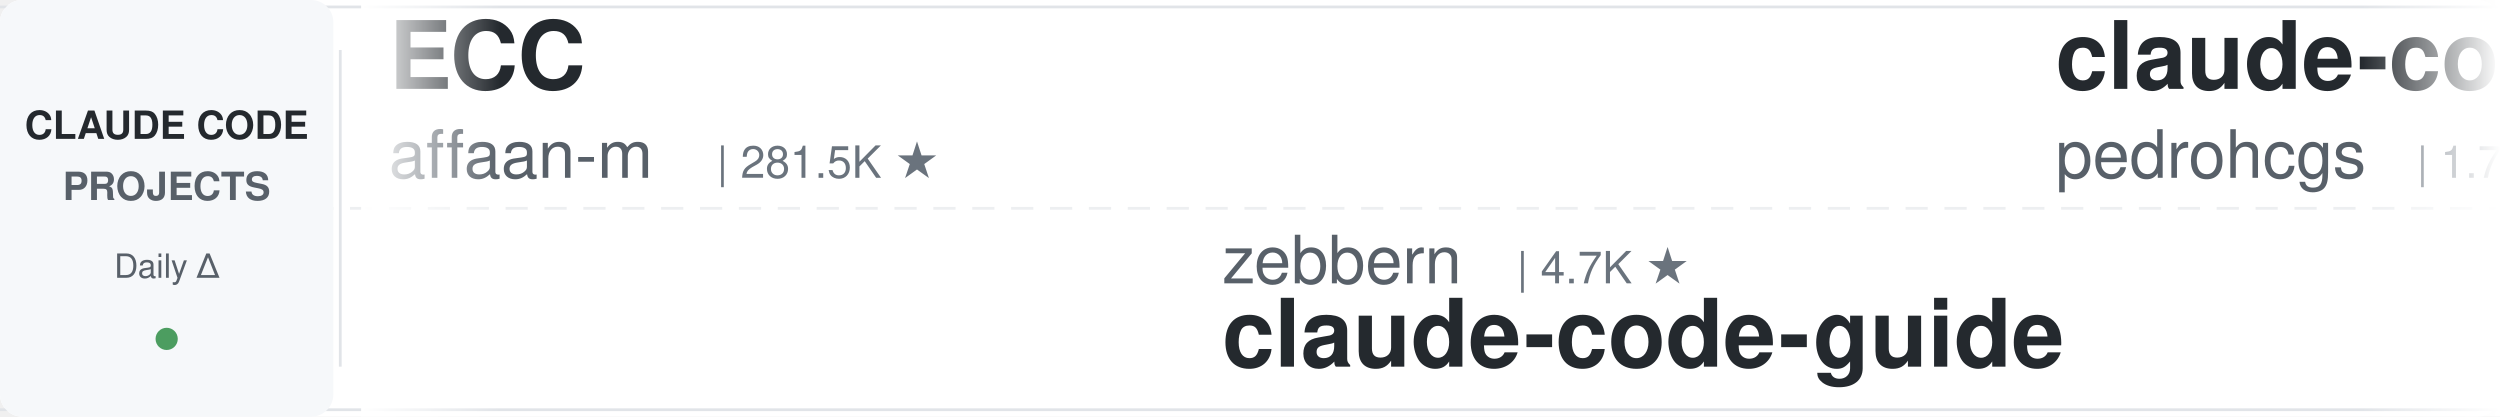
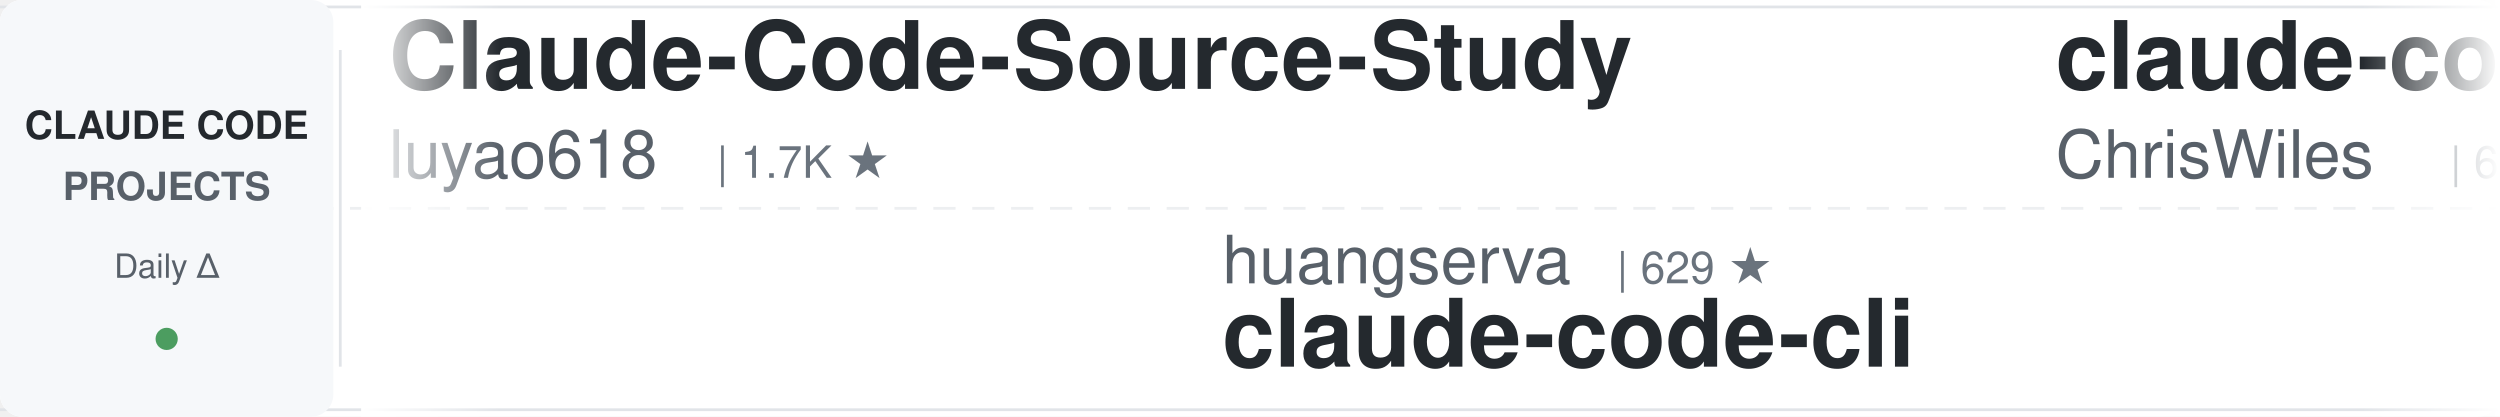
<svg xmlns="http://www.w3.org/2000/svg" width="900" height="150">
  <defs>
    <linearGradient id="leftFade" x1="0%" y1="0%" x2="100%" y2="0%">
      <stop offset="0%" style="stop-color:#ffffff;stop-opacity:1" />
      <stop offset="100%" style="stop-color:#ffffff;stop-opacity:0" />
    </linearGradient>
    <linearGradient id="rightFade" x1="0%" y1="0%" x2="100%" y2="0%">
      <stop offset="0%" style="stop-color:#ffffff;stop-opacity:0" />
      <stop offset="100%" style="stop-color:#ffffff;stop-opacity:1" />
    </linearGradient>
  </defs>
  <rect width="900" height="150" fill="#ffffff" rx="8" />
  <rect x="0" y="2" width="900" height="1" fill="#e1e4e8" />
  <rect x="0" y="147" width="900" height="1" fill="#e1e4e8" />
  <line x1="0" y1="75" x2="900" y2="75" stroke="#e1e4e8" stroke-width="1" stroke-dasharray="8 6" opacity="0.6" />
  <rect x="0" y="0" width="120" height="150" fill="#f6f8fa" rx="8" />
  <text x="60" y="50" font-family="-apple-system, BlinkMacSystemFont, 'Segoe UI', Helvetica, Arial, sans-serif" font-size="14" font-weight="600" fill="#24292e" text-anchor="middle">CLAUDE CODE</text>
  <text x="60" y="72" font-family="-apple-system, BlinkMacSystemFont, 'Segoe UI', Helvetica, Arial, sans-serif" font-size="14" font-weight="600" fill="#586069" text-anchor="middle">PROJECTS</text>
  <text x="60" y="100" font-family="-apple-system, BlinkMacSystemFont, 'Segoe UI', Helvetica, Arial, sans-serif" font-size="12" font-weight="500" fill="#586069" text-anchor="middle">Daily Δ</text>
  <circle cx="60" cy="122" r="4" fill="#22863a" opacity="0.8" />
  <rect x="122" y="18" width="1" height="114" fill="#e1e4e8" />
  <clipPath id="tickerClip">
    <rect x="130" y="0" width="770" height="150" />
  </clipPath>
  <g clip-path="url(#tickerClip)">
    <g id="tickerItems">
      <animateTransform attributeName="transform" attributeType="XML" type="translate" from="0 0" to="-3000 0" dur="54s" repeatCount="indefinite" />
      <g transform="translate(0, 0)">
-         <text x="140" y="32" font-family="-apple-system, BlinkMacSystemFont, 'Segoe UI', Helvetica, Arial, sans-serif" font-size="34" font-weight="600" fill="#24292e">ECC</text>
-         <text x="140" y="64" font-family="-apple-system, BlinkMacSystemFont, 'Segoe UI', Helvetica, Arial, sans-serif" font-size="24" font-weight="400" fill="#586069">affaan-m</text>
-         <text x="258" y="64" font-family="-apple-system, BlinkMacSystemFont, 'Segoe UI', Helvetica, Arial, sans-serif" font-size="16" font-weight="500" fill="#6a737d">| 281.5K ★</text>
+         <text x="140" y="32" font-family="-apple-system, BlinkMacSystemFont, 'Segoe UI', Helvetica, Arial, sans-serif" font-size="34" font-weight="600" fill="#24292e">Claude-Code-Source-Study</text>
+         <text x="140" y="64" font-family="-apple-system, BlinkMacSystemFont, 'Segoe UI', Helvetica, Arial, sans-serif" font-size="24" font-weight="400" fill="#586069">luyao618</text>
+         <text x="258" y="64" font-family="-apple-system, BlinkMacSystemFont, 'Segoe UI', Helvetica, Arial, sans-serif" font-size="16" font-weight="500" fill="#6a737d">| 1.7K ★</text>
      </g>
      <g transform="translate(300, 0)">
-         <text x="140" y="102" font-family="-apple-system, BlinkMacSystemFont, 'Segoe UI', Helvetica, Arial, sans-serif" font-size="24" font-weight="400" fill="#586069">zebbern</text>
-         <text x="246" y="102" font-family="-apple-system, BlinkMacSystemFont, 'Segoe UI', Helvetica, Arial, sans-serif" font-size="16" font-weight="500" fill="#6a737d">| 4.7K ★</text>
-         <text x="140" y="132" font-family="-apple-system, BlinkMacSystemFont, 'Segoe UI', Helvetica, Arial, sans-serif" font-size="34" font-weight="600" fill="#24292e">claude-code-guide</text>
+         <text x="140" y="102" font-family="-apple-system, BlinkMacSystemFont, 'Segoe UI', Helvetica, Arial, sans-serif" font-size="24" font-weight="400" fill="#586069">huangserva</text>
+         <text x="282" y="102" font-family="-apple-system, BlinkMacSystemFont, 'Segoe UI', Helvetica, Arial, sans-serif" font-size="16" font-weight="500" fill="#6a737d">| 629 ★</text>
+         <text x="140" y="132" font-family="-apple-system, BlinkMacSystemFont, 'Segoe UI', Helvetica, Arial, sans-serif" font-size="34" font-weight="600" fill="#24292e">claude-code-cli</text>
      </g>
      <g transform="translate(600, 0)">
-         <text x="140" y="32" font-family="-apple-system, BlinkMacSystemFont, 'Segoe UI', Helvetica, Arial, sans-serif" font-size="34" font-weight="600" fill="#24292e">claude-code-my-workflow</text>
-         <text x="140" y="64" font-family="-apple-system, BlinkMacSystemFont, 'Segoe UI', Helvetica, Arial, sans-serif" font-size="24" font-weight="400" fill="#586069">pedrohcgs</text>
-         <text x="270" y="64" font-family="-apple-system, BlinkMacSystemFont, 'Segoe UI', Helvetica, Arial, sans-serif" font-size="16" font-weight="500" fill="#6a737d">| 1.7K ★</text>
+         <text x="140" y="32" font-family="-apple-system, BlinkMacSystemFont, 'Segoe UI', Helvetica, Arial, sans-serif" font-size="34" font-weight="600" fill="#24292e">claude-code-showcase</text>
+         <text x="140" y="64" font-family="-apple-system, BlinkMacSystemFont, 'Segoe UI', Helvetica, Arial, sans-serif" font-size="24" font-weight="400" fill="#586069">ChrisWiles</text>
+         <text x="282" y="64" font-family="-apple-system, BlinkMacSystemFont, 'Segoe UI', Helvetica, Arial, sans-serif" font-size="16" font-weight="500" fill="#6a737d">| 6.1K ★</text>
      </g>
      <g transform="translate(900, 0)">
-         <text x="140" y="102" font-family="-apple-system, BlinkMacSystemFont, 'Segoe UI', Helvetica, Arial, sans-serif" font-size="24" font-weight="400" fill="#586069">https-deeplearning-ai</text>
-         <text x="414" y="102" font-family="-apple-system, BlinkMacSystemFont, 'Segoe UI', Helvetica, Arial, sans-serif" font-size="16" font-weight="500" fill="#6a737d">| 556 ★</text>
-         <text x="140" y="132" font-family="-apple-system, BlinkMacSystemFont, 'Segoe UI', Helvetica, Arial, sans-serif" font-size="34" font-weight="600" fill="#24292e">sc-claude-code-files</text>
+         <text x="140" y="102" font-family="-apple-system, BlinkMacSystemFont, 'Segoe UI', Helvetica, Arial, sans-serif" font-size="24" font-weight="400" fill="#586069">daymade</text>
+         <text x="246" y="102" font-family="-apple-system, BlinkMacSystemFont, 'Segoe UI', Helvetica, Arial, sans-serif" font-size="16" font-weight="500" fill="#6a737d">| 1.5K ★</text>
+         <text x="140" y="132" font-family="-apple-system, BlinkMacSystemFont, 'Segoe UI', Helvetica, Arial, sans-serif" font-size="34" font-weight="600" fill="#24292e">claude-code-skills</text>
      </g>
      <g transform="translate(1200, 0)">
-         <text x="140" y="32" font-family="-apple-system, BlinkMacSystemFont, 'Segoe UI', Helvetica, Arial, sans-serif" font-size="34" font-weight="600" fill="#24292e">claude-code-guide</text>
-         <text x="140" y="64" font-family="-apple-system, BlinkMacSystemFont, 'Segoe UI', Helvetica, Arial, sans-serif" font-size="24" font-weight="400" fill="#586069">Cranot</text>
-         <text x="234" y="64" font-family="-apple-system, BlinkMacSystemFont, 'Segoe UI', Helvetica, Arial, sans-serif" font-size="16" font-weight="500" fill="#6a737d">| 2.9K ★</text>
+         <text x="140" y="32" font-family="-apple-system, BlinkMacSystemFont, 'Segoe UI', Helvetica, Arial, sans-serif" font-size="34" font-weight="600" fill="#24292e">claude_code_src</text>
+         <text x="140" y="64" font-family="-apple-system, BlinkMacSystemFont, 'Segoe UI', Helvetica, Arial, sans-serif" font-size="24" font-weight="400" fill="#586069">ponponon</text>
+         <text x="258" y="64" font-family="-apple-system, BlinkMacSystemFont, 'Segoe UI', Helvetica, Arial, sans-serif" font-size="16" font-weight="500" fill="#6a737d">| 2.3K ★</text>
      </g>
      <g transform="translate(1500, 0)">
-         <text x="140" y="102" font-family="-apple-system, BlinkMacSystemFont, 'Segoe UI', Helvetica, Arial, sans-serif" font-size="24" font-weight="400" fill="#586069">Chachamaru127</text>
-         <text x="318" y="102" font-family="-apple-system, BlinkMacSystemFont, 'Segoe UI', Helvetica, Arial, sans-serif" font-size="16" font-weight="500" fill="#6a737d">| 3.2K ★</text>
-         <text x="140" y="132" font-family="-apple-system, BlinkMacSystemFont, 'Segoe UI', Helvetica, Arial, sans-serif" font-size="34" font-weight="600" fill="#24292e">claude-code-harness</text>
+         <text x="140" y="102" font-family="-apple-system, BlinkMacSystemFont, 'Segoe UI', Helvetica, Arial, sans-serif" font-size="24" font-weight="400" fill="#586069">centminmod</text>
+         <text x="282" y="102" font-family="-apple-system, BlinkMacSystemFont, 'Segoe UI', Helvetica, Arial, sans-serif" font-size="16" font-weight="500" fill="#6a737d">| 2.7K ★</text>
+         <text x="140" y="132" font-family="-apple-system, BlinkMacSystemFont, 'Segoe UI', Helvetica, Arial, sans-serif" font-size="34" font-weight="600" fill="#24292e">my-claude-code-setup</text>
      </g>
      <g transform="translate(1800, 0)">
-         <text x="140" y="32" font-family="-apple-system, BlinkMacSystemFont, 'Segoe UI', Helvetica, Arial, sans-serif" font-size="34" font-weight="600" fill="#24292e">claude-code-hooks-master...</text>
-         <text x="140" y="64" font-family="-apple-system, BlinkMacSystemFont, 'Segoe UI', Helvetica, Arial, sans-serif" font-size="24" font-weight="400" fill="#586069">disler</text>
-         <text x="234" y="64" font-family="-apple-system, BlinkMacSystemFont, 'Segoe UI', Helvetica, Arial, sans-serif" font-size="16" font-weight="500" fill="#6a737d">| 3.9K ★</text>
+         <text x="140" y="32" font-family="-apple-system, BlinkMacSystemFont, 'Segoe UI', Helvetica, Arial, sans-serif" font-size="34" font-weight="600" fill="#24292e">awesome-claude-code-suba...</text>
+         <text x="140" y="64" font-family="-apple-system, BlinkMacSystemFont, 'Segoe UI', Helvetica, Arial, sans-serif" font-size="24" font-weight="400" fill="#586069">VoltAgent</text>
+         <text x="270" y="64" font-family="-apple-system, BlinkMacSystemFont, 'Segoe UI', Helvetica, Arial, sans-serif" font-size="16" font-weight="500" fill="#6a737d">| 25.8K ★</text>
      </g>
      <g transform="translate(2100, 0)">
-         <text x="140" y="102" font-family="-apple-system, BlinkMacSystemFont, 'Segoe UI', Helvetica, Arial, sans-serif" font-size="24" font-weight="400" fill="#586069">OneRedOak</text>
-         <text x="270" y="102" font-family="-apple-system, BlinkMacSystemFont, 'Segoe UI', Helvetica, Arial, sans-serif" font-size="16" font-weight="500" fill="#6a737d">| 3.9K ★</text>
-         <text x="140" y="132" font-family="-apple-system, BlinkMacSystemFont, 'Segoe UI', Helvetica, Arial, sans-serif" font-size="34" font-weight="600" fill="#24292e">claude-code-workflows</text>
+         <text x="140" y="102" font-family="-apple-system, BlinkMacSystemFont, 'Segoe UI', Helvetica, Arial, sans-serif" font-size="24" font-weight="400" fill="#586069">diet103</text>
+         <text x="246" y="102" font-family="-apple-system, BlinkMacSystemFont, 'Segoe UI', Helvetica, Arial, sans-serif" font-size="16" font-weight="500" fill="#6a737d">| 10.0K ★</text>
+         <text x="140" y="132" font-family="-apple-system, BlinkMacSystemFont, 'Segoe UI', Helvetica, Arial, sans-serif" font-size="34" font-weight="600" fill="#24292e">claude-code-infrastructu...</text>
      </g>
      <g transform="translate(2400, 0)">
-         <text x="140" y="32" font-family="-apple-system, BlinkMacSystemFont, 'Segoe UI', Helvetica, Arial, sans-serif" font-size="34" font-weight="600" fill="#24292e">awesome-claude-code-plug...</text>
-         <text x="140" y="64" font-family="-apple-system, BlinkMacSystemFont, 'Segoe UI', Helvetica, Arial, sans-serif" font-size="24" font-weight="400" fill="#586069">ccplugins</text>
-         <text x="270" y="64" font-family="-apple-system, BlinkMacSystemFont, 'Segoe UI', Helvetica, Arial, sans-serif" font-size="16" font-weight="500" fill="#6a737d">| 974 ★</text>
+         <text x="140" y="32" font-family="-apple-system, BlinkMacSystemFont, 'Segoe UI', Helvetica, Arial, sans-serif" font-size="34" font-weight="600" fill="#24292e">Auto-claude-code-researc...</text>
+         <text x="140" y="64" font-family="-apple-system, BlinkMacSystemFont, 'Segoe UI', Helvetica, Arial, sans-serif" font-size="24" font-weight="400" fill="#586069">wanshuiyin</text>
+         <text x="282" y="64" font-family="-apple-system, BlinkMacSystemFont, 'Segoe UI', Helvetica, Arial, sans-serif" font-size="16" font-weight="500" fill="#6a737d">| 17.6K ★</text>
      </g>
      <g transform="translate(2700, 0)">
-         <text x="140" y="102" font-family="-apple-system, BlinkMacSystemFont, 'Segoe UI', Helvetica, Arial, sans-serif" font-size="24" font-weight="400" fill="#586069">xu-xiang</text>
-         <text x="258" y="102" font-family="-apple-system, BlinkMacSystemFont, 'Segoe UI', Helvetica, Arial, sans-serif" font-size="16" font-weight="500" fill="#6a737d">| 2.0K ★</text>
-         <text x="140" y="132" font-family="-apple-system, BlinkMacSystemFont, 'Segoe UI', Helvetica, Arial, sans-serif" font-size="34" font-weight="600" fill="#24292e">everything-claude-code-z...</text>
+         <text x="140" y="102" font-family="-apple-system, BlinkMacSystemFont, 'Segoe UI', Helvetica, Arial, sans-serif" font-size="24" font-weight="400" fill="#586069">oboard</text>
+         <text x="234" y="102" font-family="-apple-system, BlinkMacSystemFont, 'Segoe UI', Helvetica, Arial, sans-serif" font-size="16" font-weight="500" fill="#6a737d">| 3.3K ★</text>
+         <text x="140" y="132" font-family="-apple-system, BlinkMacSystemFont, 'Segoe UI', Helvetica, Arial, sans-serif" font-size="34" font-weight="600" fill="#24292e">claude-code-rev</text>
      </g>
      <g transform="translate(3000, 0)">
-         <text x="140" y="32" font-family="-apple-system, BlinkMacSystemFont, 'Segoe UI', Helvetica, Arial, sans-serif" font-size="34" font-weight="600" fill="#24292e">ECC</text>
-         <text x="140" y="64" font-family="-apple-system, BlinkMacSystemFont, 'Segoe UI', Helvetica, Arial, sans-serif" font-size="24" font-weight="400" fill="#586069">affaan-m</text>
-         <text x="258" y="64" font-family="-apple-system, BlinkMacSystemFont, 'Segoe UI', Helvetica, Arial, sans-serif" font-size="16" font-weight="500" fill="#6a737d">| 281.5K ★</text>
+         <text x="140" y="32" font-family="-apple-system, BlinkMacSystemFont, 'Segoe UI', Helvetica, Arial, sans-serif" font-size="34" font-weight="600" fill="#24292e">Claude-Code-Source-Study</text>
+         <text x="140" y="64" font-family="-apple-system, BlinkMacSystemFont, 'Segoe UI', Helvetica, Arial, sans-serif" font-size="24" font-weight="400" fill="#586069">luyao618</text>
+         <text x="258" y="64" font-family="-apple-system, BlinkMacSystemFont, 'Segoe UI', Helvetica, Arial, sans-serif" font-size="16" font-weight="500" fill="#6a737d">| 1.7K ★</text>
      </g>
      <g transform="translate(3300, 0)">
-         <text x="140" y="102" font-family="-apple-system, BlinkMacSystemFont, 'Segoe UI', Helvetica, Arial, sans-serif" font-size="24" font-weight="400" fill="#586069">zebbern</text>
-         <text x="246" y="102" font-family="-apple-system, BlinkMacSystemFont, 'Segoe UI', Helvetica, Arial, sans-serif" font-size="16" font-weight="500" fill="#6a737d">| 4.7K ★</text>
-         <text x="140" y="132" font-family="-apple-system, BlinkMacSystemFont, 'Segoe UI', Helvetica, Arial, sans-serif" font-size="34" font-weight="600" fill="#24292e">claude-code-guide</text>
+         <text x="140" y="102" font-family="-apple-system, BlinkMacSystemFont, 'Segoe UI', Helvetica, Arial, sans-serif" font-size="24" font-weight="400" fill="#586069">huangserva</text>
+         <text x="282" y="102" font-family="-apple-system, BlinkMacSystemFont, 'Segoe UI', Helvetica, Arial, sans-serif" font-size="16" font-weight="500" fill="#6a737d">| 629 ★</text>
+         <text x="140" y="132" font-family="-apple-system, BlinkMacSystemFont, 'Segoe UI', Helvetica, Arial, sans-serif" font-size="34" font-weight="600" fill="#24292e">claude-code-cli</text>
      </g>
      <g transform="translate(3600, 0)">
-         <text x="140" y="32" font-family="-apple-system, BlinkMacSystemFont, 'Segoe UI', Helvetica, Arial, sans-serif" font-size="34" font-weight="600" fill="#24292e">claude-code-my-workflow</text>
-         <text x="140" y="64" font-family="-apple-system, BlinkMacSystemFont, 'Segoe UI', Helvetica, Arial, sans-serif" font-size="24" font-weight="400" fill="#586069">pedrohcgs</text>
-         <text x="270" y="64" font-family="-apple-system, BlinkMacSystemFont, 'Segoe UI', Helvetica, Arial, sans-serif" font-size="16" font-weight="500" fill="#6a737d">| 1.7K ★</text>
+         <text x="140" y="32" font-family="-apple-system, BlinkMacSystemFont, 'Segoe UI', Helvetica, Arial, sans-serif" font-size="34" font-weight="600" fill="#24292e">claude-code-showcase</text>
+         <text x="140" y="64" font-family="-apple-system, BlinkMacSystemFont, 'Segoe UI', Helvetica, Arial, sans-serif" font-size="24" font-weight="400" fill="#586069">ChrisWiles</text>
+         <text x="282" y="64" font-family="-apple-system, BlinkMacSystemFont, 'Segoe UI', Helvetica, Arial, sans-serif" font-size="16" font-weight="500" fill="#6a737d">| 6.1K ★</text>
      </g>
      <g transform="translate(3900, 0)">
-         <text x="140" y="102" font-family="-apple-system, BlinkMacSystemFont, 'Segoe UI', Helvetica, Arial, sans-serif" font-size="24" font-weight="400" fill="#586069">https-deeplearning-ai</text>
-         <text x="414" y="102" font-family="-apple-system, BlinkMacSystemFont, 'Segoe UI', Helvetica, Arial, sans-serif" font-size="16" font-weight="500" fill="#6a737d">| 556 ★</text>
-         <text x="140" y="132" font-family="-apple-system, BlinkMacSystemFont, 'Segoe UI', Helvetica, Arial, sans-serif" font-size="34" font-weight="600" fill="#24292e">sc-claude-code-files</text>
+         <text x="140" y="102" font-family="-apple-system, BlinkMacSystemFont, 'Segoe UI', Helvetica, Arial, sans-serif" font-size="24" font-weight="400" fill="#586069">daymade</text>
+         <text x="246" y="102" font-family="-apple-system, BlinkMacSystemFont, 'Segoe UI', Helvetica, Arial, sans-serif" font-size="16" font-weight="500" fill="#6a737d">| 1.5K ★</text>
+         <text x="140" y="132" font-family="-apple-system, BlinkMacSystemFont, 'Segoe UI', Helvetica, Arial, sans-serif" font-size="34" font-weight="600" fill="#24292e">claude-code-skills</text>
      </g>
    </g>
  </g>
  <rect x="130" y="0" width="50" height="150" fill="url(#leftFade)" />
  <rect x="850" y="0" width="50" height="150" fill="url(#rightFade)" />
</svg>
